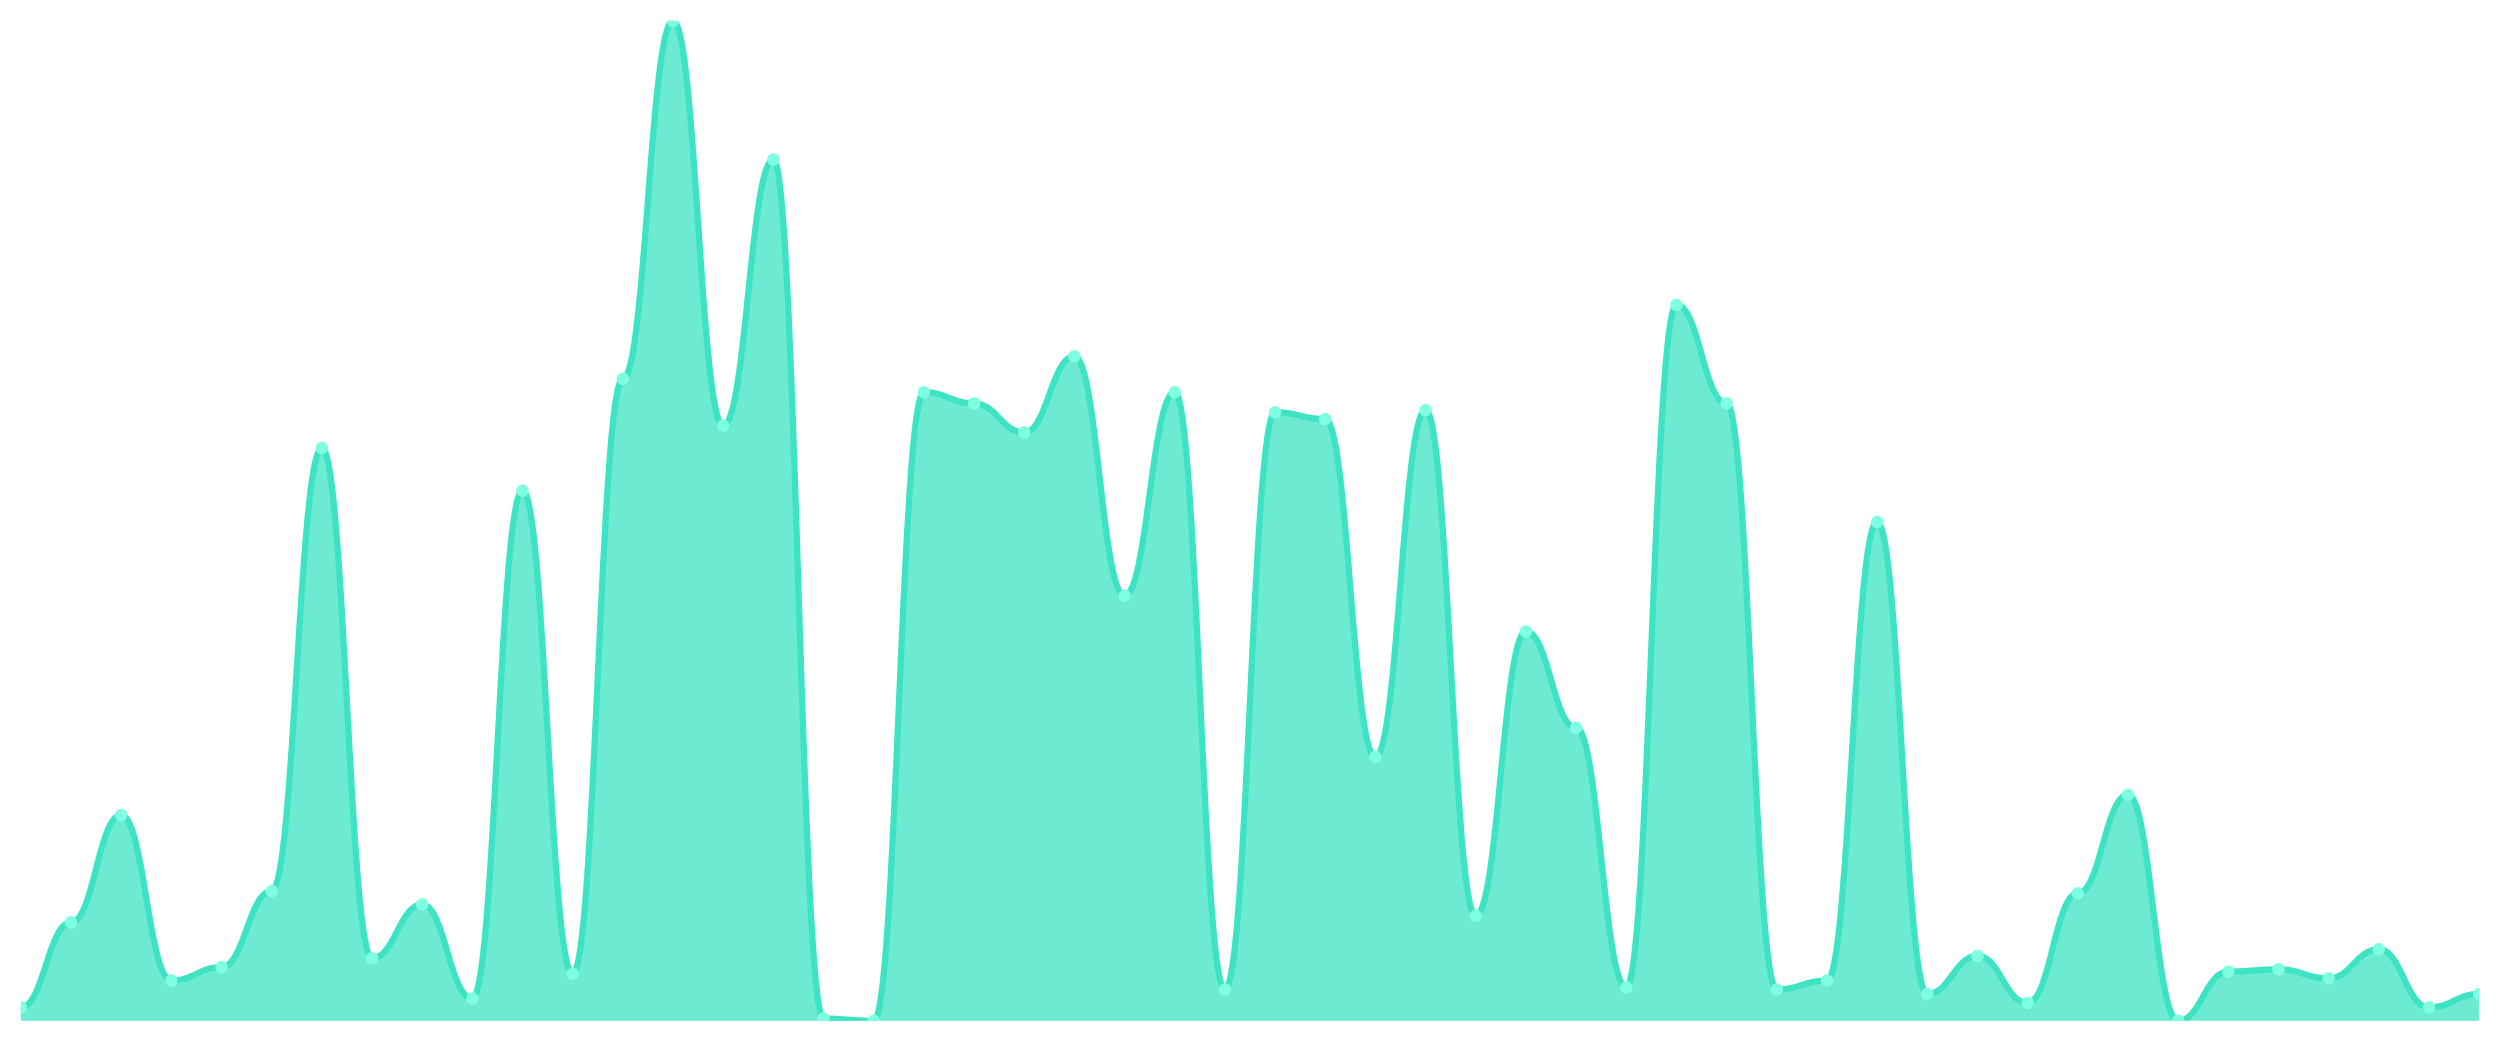
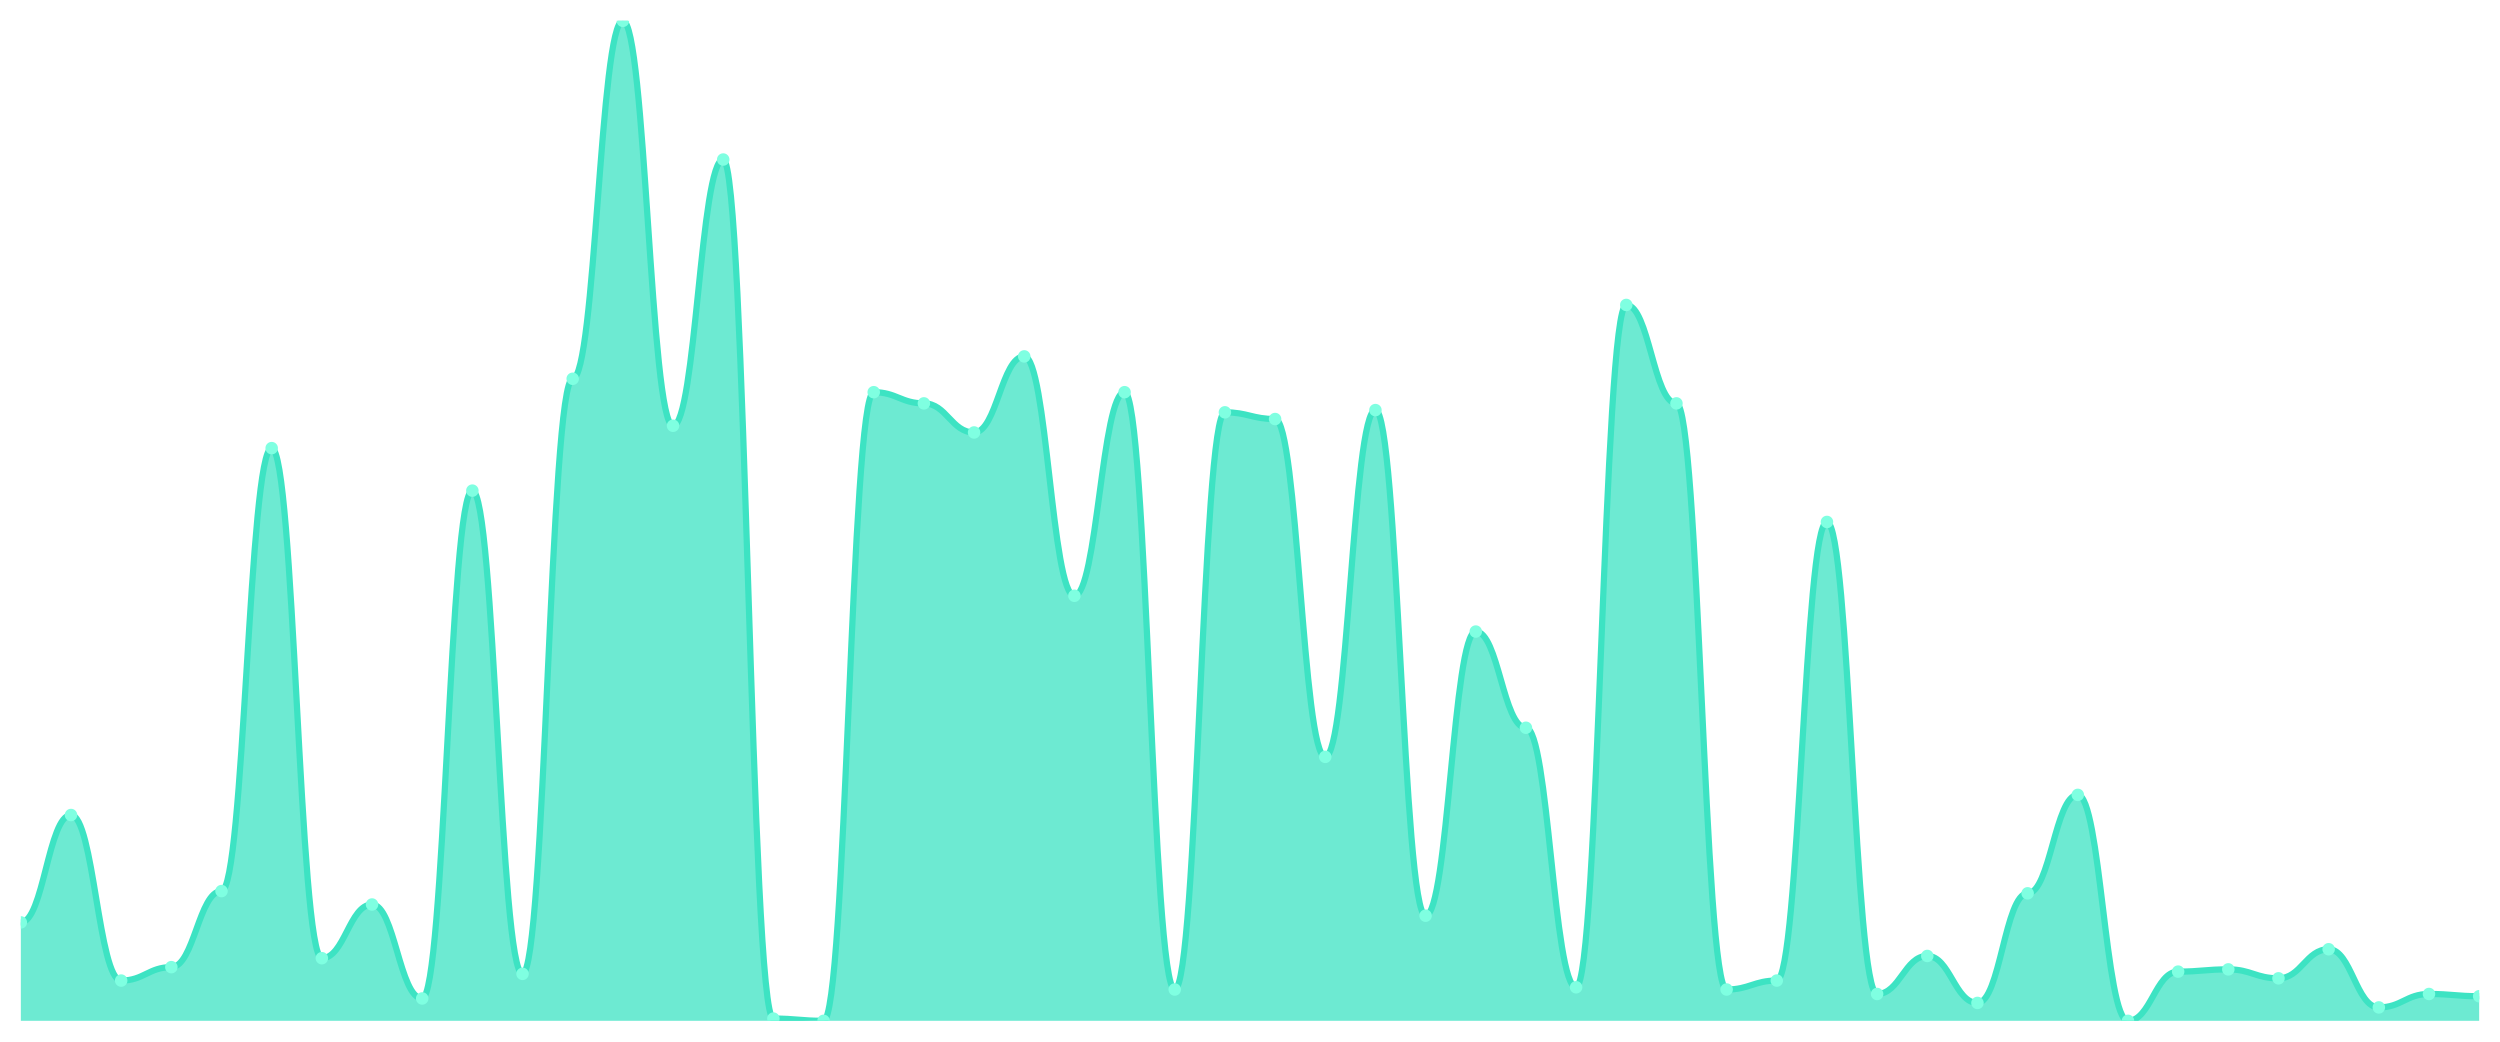
<svg xmlns="http://www.w3.org/2000/svg" viewBox="0 0 1200 500" width="1200" height="500">
  <defs>
    <clipPath id="c">
      <rect x="10" y="10" width="1180" height="480" />
    </clipPath>
  </defs>
  <rect width="1200" height="500" fill="none" />
  <g clip-path="url(#c)">
-     <path d="M 10,490 L 10,483.557 C 20.837,483.557 23.245,442.752 34.082,442.752 C 44.918,442.752 47.327,391.208 58.163,391.208 C 69,391.208 71.408,470.671 82.245,470.671 C 93.082,470.671 95.49,464.228 106.327,464.228 C 117.163,464.228 119.571,427.718 130.408,427.718 C 141.245,427.718 143.653,215.101 154.49,215.101 C 165.327,215.101 167.735,459.933 178.571,459.933 C 189.408,459.933 191.816,434.161 202.653,434.161 C 213.49,434.161 215.898,479.262 226.735,479.262 C 237.571,479.262 239.98,235.503 250.816,235.503 C 261.653,235.503 264.061,467.45 274.898,467.45 C 285.735,467.45 288.143,181.812 298.98,181.812 C 309.816,181.812 312.224,10 323.061,10 C 333.898,10 336.306,204.362 347.143,204.362 C 357.98,204.362 360.388,76.577 371.224,76.577 C 382.061,76.577 384.469,488.926 395.306,488.926 C 406.143,488.926 408.551,490 419.388,490 C 430.224,490 432.633,188.255 443.469,188.255 C 454.306,188.255 456.714,193.624 467.551,193.624 C 478.388,193.624 480.796,207.584 491.633,207.584 C 502.469,207.584 504.878,171.074 515.714,171.074 C 526.551,171.074 528.959,285.973 539.796,285.973 C 550.633,285.973 553.041,188.255 563.878,188.255 C 574.714,188.255 577.122,474.966 587.959,474.966 C 598.796,474.966 601.204,197.919 612.041,197.919 C 622.878,197.919 625.286,201.141 636.122,201.141 C 646.959,201.141 649.367,363.289 660.204,363.289 C 671.041,363.289 673.449,196.846 684.286,196.846 C 695.122,196.846 697.531,439.53 708.367,439.53 C 719.204,439.53 721.612,303.154 732.449,303.154 C 743.286,303.154 745.694,349.329 756.531,349.329 C 767.367,349.329 769.776,473.893 780.612,473.893 C 791.449,473.893 793.857,146.376 804.694,146.376 C 815.531,146.376 817.939,193.624 828.776,193.624 C 839.612,193.624 842.02,474.966 852.857,474.966 C 863.694,474.966 866.102,470.671 876.939,470.671 C 887.776,470.671 890.184,250.537 901.02,250.537 C 911.857,250.537 914.265,477.114 925.102,477.114 C 935.939,477.114 938.347,458.859 949.184,458.859 C 960.02,458.859 962.429,481.409 973.265,481.409 C 984.102,481.409 986.51,428.792 997.347,428.792 C 1008.184,428.792 1010.592,381.544 1021.429,381.544 C 1032.265,381.544 1034.673,490 1045.51,490 C 1056.347,490 1058.755,466.376 1069.592,466.376 C 1080.429,466.376 1082.837,465.302 1093.673,465.302 C 1104.51,465.302 1106.918,469.597 1117.755,469.597 C 1128.592,469.597 1131,455.638 1141.837,455.638 C 1152.673,455.638 1155.082,483.557 1165.918,483.557 C 1176.755,483.557 1179.163,477.114 1190,477.114 L 1190,490 Z" fill="rgba(61,227,195,0.75)" />
-     <path d="M 10,483.557 C 20.837,483.557 23.245,442.752 34.082,442.752 C 44.918,442.752 47.327,391.208 58.163,391.208 C 69,391.208 71.408,470.671 82.245,470.671 C 93.082,470.671 95.49,464.228 106.327,464.228 C 117.163,464.228 119.571,427.718 130.408,427.718 C 141.245,427.718 143.653,215.101 154.49,215.101 C 165.327,215.101 167.735,459.933 178.571,459.933 C 189.408,459.933 191.816,434.161 202.653,434.161 C 213.49,434.161 215.898,479.262 226.735,479.262 C 237.571,479.262 239.98,235.503 250.816,235.503 C 261.653,235.503 264.061,467.45 274.898,467.45 C 285.735,467.45 288.143,181.812 298.98,181.812 C 309.816,181.812 312.224,10 323.061,10 C 333.898,10 336.306,204.362 347.143,204.362 C 357.98,204.362 360.388,76.577 371.224,76.577 C 382.061,76.577 384.469,488.926 395.306,488.926 C 406.143,488.926 408.551,490 419.388,490 C 430.224,490 432.633,188.255 443.469,188.255 C 454.306,188.255 456.714,193.624 467.551,193.624 C 478.388,193.624 480.796,207.584 491.633,207.584 C 502.469,207.584 504.878,171.074 515.714,171.074 C 526.551,171.074 528.959,285.973 539.796,285.973 C 550.633,285.973 553.041,188.255 563.878,188.255 C 574.714,188.255 577.122,474.966 587.959,474.966 C 598.796,474.966 601.204,197.919 612.041,197.919 C 622.878,197.919 625.286,201.141 636.122,201.141 C 646.959,201.141 649.367,363.289 660.204,363.289 C 671.041,363.289 673.449,196.846 684.286,196.846 C 695.122,196.846 697.531,439.53 708.367,439.53 C 719.204,439.53 721.612,303.154 732.449,303.154 C 743.286,303.154 745.694,349.329 756.531,349.329 C 767.367,349.329 769.776,473.893 780.612,473.893 C 791.449,473.893 793.857,146.376 804.694,146.376 C 815.531,146.376 817.939,193.624 828.776,193.624 C 839.612,193.624 842.02,474.966 852.857,474.966 C 863.694,474.966 866.102,470.671 876.939,470.671 C 887.776,470.671 890.184,250.537 901.02,250.537 C 911.857,250.537 914.265,477.114 925.102,477.114 C 935.939,477.114 938.347,458.859 949.184,458.859 C 960.02,458.859 962.429,481.409 973.265,481.409 C 984.102,481.409 986.51,428.792 997.347,428.792 C 1008.184,428.792 1010.592,381.544 1021.429,381.544 C 1032.265,381.544 1034.673,490 1045.51,490 C 1056.347,490 1058.755,466.376 1069.592,466.376 C 1080.429,466.376 1082.837,465.302 1093.673,465.302 C 1104.51,465.302 1106.918,469.597 1117.755,469.597 C 1128.592,469.597 1131,455.638 1141.837,455.638 C 1152.673,455.638 1155.082,483.557 1165.918,483.557 C 1176.755,483.557 1179.163,477.114 1190,477.114" fill="none" stroke="#3de3c3" stroke-width="3" stroke-linecap="round" stroke-linejoin="round" />
-     <circle cx="10" cy="483.557" r="3" fill="#7fffe1" />
-     <circle cx="34.082" cy="442.752" r="3" fill="#7fffe1" />
-     <circle cx="58.163" cy="391.208" r="3" fill="#7fffe1" />
-     <circle cx="82.245" cy="470.671" r="3" fill="#7fffe1" />
-     <circle cx="106.327" cy="464.228" r="3" fill="#7fffe1" />
-     <circle cx="130.408" cy="427.718" r="3" fill="#7fffe1" />
-     <circle cx="154.49" cy="215.101" r="3" fill="#7fffe1" />
-     <circle cx="178.571" cy="459.933" r="3" fill="#7fffe1" />
-     <circle cx="202.653" cy="434.161" r="3" fill="#7fffe1" />
-     <circle cx="226.735" cy="479.262" r="3" fill="#7fffe1" />
-     <circle cx="250.816" cy="235.503" r="3" fill="#7fffe1" />
-     <circle cx="274.898" cy="467.45" r="3" fill="#7fffe1" />
-     <circle cx="298.98" cy="181.812" r="3" fill="#7fffe1" />
-     <circle cx="323.061" cy="10" r="3" fill="#7fffe1" />
-     <circle cx="347.143" cy="204.362" r="3" fill="#7fffe1" />
-     <circle cx="371.224" cy="76.577" r="3" fill="#7fffe1" />
-     <circle cx="395.306" cy="488.926" r="3" fill="#7fffe1" />
-     <circle cx="419.388" cy="490" r="3" fill="#7fffe1" />
-     <circle cx="443.469" cy="188.255" r="3" fill="#7fffe1" />
-     <circle cx="467.551" cy="193.624" r="3" fill="#7fffe1" />
-     <circle cx="491.633" cy="207.584" r="3" fill="#7fffe1" />
-     <circle cx="515.714" cy="171.074" r="3" fill="#7fffe1" />
-     <circle cx="539.796" cy="285.973" r="3" fill="#7fffe1" />
-     <circle cx="563.878" cy="188.255" r="3" fill="#7fffe1" />
-     <circle cx="587.959" cy="474.966" r="3" fill="#7fffe1" />
-     <circle cx="612.041" cy="197.919" r="3" fill="#7fffe1" />
-     <circle cx="636.122" cy="201.141" r="3" fill="#7fffe1" />
-     <circle cx="660.204" cy="363.289" r="3" fill="#7fffe1" />
-     <circle cx="684.286" cy="196.846" r="3" fill="#7fffe1" />
-     <circle cx="708.367" cy="439.53" r="3" fill="#7fffe1" />
-     <circle cx="732.449" cy="303.154" r="3" fill="#7fffe1" />
-     <circle cx="756.531" cy="349.329" r="3" fill="#7fffe1" />
-     <circle cx="780.612" cy="473.893" r="3" fill="#7fffe1" />
-     <circle cx="804.694" cy="146.376" r="3" fill="#7fffe1" />
-     <circle cx="828.776" cy="193.624" r="3" fill="#7fffe1" />
-     <circle cx="852.857" cy="474.966" r="3" fill="#7fffe1" />
-     <circle cx="876.939" cy="470.671" r="3" fill="#7fffe1" />
-     <circle cx="901.02" cy="250.537" r="3" fill="#7fffe1" />
-     <circle cx="925.102" cy="477.114" r="3" fill="#7fffe1" />
-     <circle cx="949.184" cy="458.859" r="3" fill="#7fffe1" />
-     <circle cx="973.265" cy="481.409" r="3" fill="#7fffe1" />
-     <circle cx="997.347" cy="428.792" r="3" fill="#7fffe1" />
-     <circle cx="1021.429" cy="381.544" r="3" fill="#7fffe1" />
-     <circle cx="1045.51" cy="490" r="3" fill="#7fffe1" />
-     <circle cx="1069.592" cy="466.376" r="3" fill="#7fffe1" />
-     <circle cx="1093.673" cy="465.302" r="3" fill="#7fffe1" />
-     <circle cx="1117.755" cy="469.597" r="3" fill="#7fffe1" />
-     <circle cx="1141.837" cy="455.638" r="3" fill="#7fffe1" />
-     <circle cx="1165.918" cy="483.557" r="3" fill="#7fffe1" />
-     <circle cx="1190" cy="477.114" r="3" fill="#7fffe1" />
+     <path d="M 10,490 L 10,442.752 C 20.837,442.752 23.245,391.208 34.082,391.208 C 44.918,391.208 47.327,470.671 58.163,470.671 C 69,470.671 71.408,464.228 82.245,464.228 C 93.082,464.228 95.49,427.718 106.327,427.718 C 117.163,427.718 119.571,215.101 130.408,215.101 C 141.245,215.101 143.653,459.933 154.49,459.933 C 165.327,459.933 167.735,434.161 178.571,434.161 C 189.408,434.161 191.816,479.262 202.653,479.262 C 213.49,479.262 215.898,235.503 226.735,235.503 C 237.571,235.503 239.98,467.45 250.816,467.45 C 261.653,467.45 264.061,181.812 274.898,181.812 C 285.735,181.812 288.143,10 298.98,10 C 309.816,10 312.224,204.362 323.061,204.362 C 333.898,204.362 336.306,76.577 347.143,76.577 C 357.98,76.577 360.388,488.926 371.224,488.926 C 382.061,488.926 384.469,490 395.306,490 C 406.143,490 408.551,188.255 419.388,188.255 C 430.224,188.255 432.633,193.624 443.469,193.624 C 454.306,193.624 456.714,207.584 467.551,207.584 C 478.388,207.584 480.796,171.074 491.633,171.074 C 502.469,171.074 504.878,285.973 515.714,285.973 C 526.551,285.973 528.959,188.255 539.796,188.255 C 550.633,188.255 553.041,474.966 563.878,474.966 C 574.714,474.966 577.122,197.919 587.959,197.919 C 598.796,197.919 601.204,201.141 612.041,201.141 C 622.878,201.141 625.286,363.289 636.122,363.289 C 646.959,363.289 649.367,196.846 660.204,196.846 C 671.041,196.846 673.449,439.53 684.286,439.53 C 695.122,439.53 697.531,303.154 708.367,303.154 C 719.204,303.154 721.612,349.329 732.449,349.329 C 743.286,349.329 745.694,473.893 756.531,473.893 C 767.367,473.893 769.776,146.376 780.612,146.376 C 791.449,146.376 793.857,193.624 804.694,193.624 C 815.531,193.624 817.939,474.966 828.776,474.966 C 839.612,474.966 842.02,470.671 852.857,470.671 C 863.694,470.671 866.102,250.537 876.939,250.537 C 887.776,250.537 890.184,477.114 901.02,477.114 C 911.857,477.114 914.265,458.859 925.102,458.859 C 935.939,458.859 938.347,481.409 949.184,481.409 C 960.02,481.409 962.429,428.792 973.265,428.792 C 984.102,428.792 986.51,381.544 997.347,381.544 C 1008.184,381.544 1010.592,490 1021.429,490 C 1032.265,490 1034.673,466.376 1045.51,466.376 C 1056.347,466.376 1058.755,465.302 1069.592,465.302 C 1080.429,465.302 1082.837,469.597 1093.673,469.597 C 1104.51,469.597 1106.918,455.638 1117.755,455.638 C 1128.592,455.638 1131,483.557 1141.837,483.557 C 1152.673,483.557 1155.082,477.114 1165.918,477.114 C 1176.755,477.114 1179.163,478.188 1190,478.188 L 1190,490 Z" fill="rgba(61,227,195,0.75)" />
+     <path d="M 10,442.752 C 20.837,442.752 23.245,391.208 34.082,391.208 C 44.918,391.208 47.327,470.671 58.163,470.671 C 69,470.671 71.408,464.228 82.245,464.228 C 93.082,464.228 95.49,427.718 106.327,427.718 C 117.163,427.718 119.571,215.101 130.408,215.101 C 141.245,215.101 143.653,459.933 154.49,459.933 C 165.327,459.933 167.735,434.161 178.571,434.161 C 189.408,434.161 191.816,479.262 202.653,479.262 C 213.49,479.262 215.898,235.503 226.735,235.503 C 237.571,235.503 239.98,467.45 250.816,467.45 C 261.653,467.45 264.061,181.812 274.898,181.812 C 285.735,181.812 288.143,10 298.98,10 C 309.816,10 312.224,204.362 323.061,204.362 C 333.898,204.362 336.306,76.577 347.143,76.577 C 357.98,76.577 360.388,488.926 371.224,488.926 C 382.061,488.926 384.469,490 395.306,490 C 406.143,490 408.551,188.255 419.388,188.255 C 430.224,188.255 432.633,193.624 443.469,193.624 C 454.306,193.624 456.714,207.584 467.551,207.584 C 478.388,207.584 480.796,171.074 491.633,171.074 C 502.469,171.074 504.878,285.973 515.714,285.973 C 526.551,285.973 528.959,188.255 539.796,188.255 C 550.633,188.255 553.041,474.966 563.878,474.966 C 574.714,474.966 577.122,197.919 587.959,197.919 C 598.796,197.919 601.204,201.141 612.041,201.141 C 622.878,201.141 625.286,363.289 636.122,363.289 C 646.959,363.289 649.367,196.846 660.204,196.846 C 671.041,196.846 673.449,439.53 684.286,439.53 C 695.122,439.53 697.531,303.154 708.367,303.154 C 719.204,303.154 721.612,349.329 732.449,349.329 C 743.286,349.329 745.694,473.893 756.531,473.893 C 767.367,473.893 769.776,146.376 780.612,146.376 C 791.449,146.376 793.857,193.624 804.694,193.624 C 815.531,193.624 817.939,474.966 828.776,474.966 C 839.612,474.966 842.02,470.671 852.857,470.671 C 863.694,470.671 866.102,250.537 876.939,250.537 C 887.776,250.537 890.184,477.114 901.02,477.114 C 911.857,477.114 914.265,458.859 925.102,458.859 C 935.939,458.859 938.347,481.409 949.184,481.409 C 960.02,481.409 962.429,428.792 973.265,428.792 C 984.102,428.792 986.51,381.544 997.347,381.544 C 1008.184,381.544 1010.592,490 1021.429,490 C 1032.265,490 1034.673,466.376 1045.51,466.376 C 1056.347,466.376 1058.755,465.302 1069.592,465.302 C 1080.429,465.302 1082.837,469.597 1093.673,469.597 C 1104.51,469.597 1106.918,455.638 1117.755,455.638 C 1128.592,455.638 1131,483.557 1141.837,483.557 C 1152.673,483.557 1155.082,477.114 1165.918,477.114 C 1176.755,477.114 1179.163,478.188 1190,478.188" fill="none" stroke="#3de3c3" stroke-width="3" stroke-linecap="round" stroke-linejoin="round" />
+     <circle cx="10" cy="442.752" r="3" fill="#7fffe1" />
+     <circle cx="34.082" cy="391.208" r="3" fill="#7fffe1" />
+     <circle cx="58.163" cy="470.671" r="3" fill="#7fffe1" />
+     <circle cx="82.245" cy="464.228" r="3" fill="#7fffe1" />
+     <circle cx="106.327" cy="427.718" r="3" fill="#7fffe1" />
+     <circle cx="130.408" cy="215.101" r="3" fill="#7fffe1" />
+     <circle cx="154.49" cy="459.933" r="3" fill="#7fffe1" />
+     <circle cx="178.571" cy="434.161" r="3" fill="#7fffe1" />
+     <circle cx="202.653" cy="479.262" r="3" fill="#7fffe1" />
+     <circle cx="226.735" cy="235.503" r="3" fill="#7fffe1" />
+     <circle cx="250.816" cy="467.45" r="3" fill="#7fffe1" />
+     <circle cx="274.898" cy="181.812" r="3" fill="#7fffe1" />
+     <circle cx="298.98" cy="10" r="3" fill="#7fffe1" />
+     <circle cx="323.061" cy="204.362" r="3" fill="#7fffe1" />
+     <circle cx="347.143" cy="76.577" r="3" fill="#7fffe1" />
+     <circle cx="371.224" cy="488.926" r="3" fill="#7fffe1" />
+     <circle cx="395.306" cy="490" r="3" fill="#7fffe1" />
+     <circle cx="419.388" cy="188.255" r="3" fill="#7fffe1" />
+     <circle cx="443.469" cy="193.624" r="3" fill="#7fffe1" />
+     <circle cx="467.551" cy="207.584" r="3" fill="#7fffe1" />
+     <circle cx="491.633" cy="171.074" r="3" fill="#7fffe1" />
+     <circle cx="515.714" cy="285.973" r="3" fill="#7fffe1" />
+     <circle cx="539.796" cy="188.255" r="3" fill="#7fffe1" />
+     <circle cx="563.878" cy="474.966" r="3" fill="#7fffe1" />
+     <circle cx="587.959" cy="197.919" r="3" fill="#7fffe1" />
+     <circle cx="612.041" cy="201.141" r="3" fill="#7fffe1" />
+     <circle cx="636.122" cy="363.289" r="3" fill="#7fffe1" />
+     <circle cx="660.204" cy="196.846" r="3" fill="#7fffe1" />
+     <circle cx="684.286" cy="439.53" r="3" fill="#7fffe1" />
+     <circle cx="708.367" cy="303.154" r="3" fill="#7fffe1" />
+     <circle cx="732.449" cy="349.329" r="3" fill="#7fffe1" />
+     <circle cx="756.531" cy="473.893" r="3" fill="#7fffe1" />
+     <circle cx="780.612" cy="146.376" r="3" fill="#7fffe1" />
+     <circle cx="804.694" cy="193.624" r="3" fill="#7fffe1" />
+     <circle cx="828.776" cy="474.966" r="3" fill="#7fffe1" />
+     <circle cx="852.857" cy="470.671" r="3" fill="#7fffe1" />
+     <circle cx="876.939" cy="250.537" r="3" fill="#7fffe1" />
+     <circle cx="901.02" cy="477.114" r="3" fill="#7fffe1" />
+     <circle cx="925.102" cy="458.859" r="3" fill="#7fffe1" />
+     <circle cx="949.184" cy="481.409" r="3" fill="#7fffe1" />
+     <circle cx="973.265" cy="428.792" r="3" fill="#7fffe1" />
+     <circle cx="997.347" cy="381.544" r="3" fill="#7fffe1" />
+     <circle cx="1021.429" cy="490" r="3" fill="#7fffe1" />
+     <circle cx="1045.51" cy="466.376" r="3" fill="#7fffe1" />
+     <circle cx="1069.592" cy="465.302" r="3" fill="#7fffe1" />
+     <circle cx="1093.673" cy="469.597" r="3" fill="#7fffe1" />
+     <circle cx="1117.755" cy="455.638" r="3" fill="#7fffe1" />
+     <circle cx="1141.837" cy="483.557" r="3" fill="#7fffe1" />
+     <circle cx="1165.918" cy="477.114" r="3" fill="#7fffe1" />
+     <circle cx="1190" cy="478.188" r="3" fill="#7fffe1" />
  </g>
</svg>
